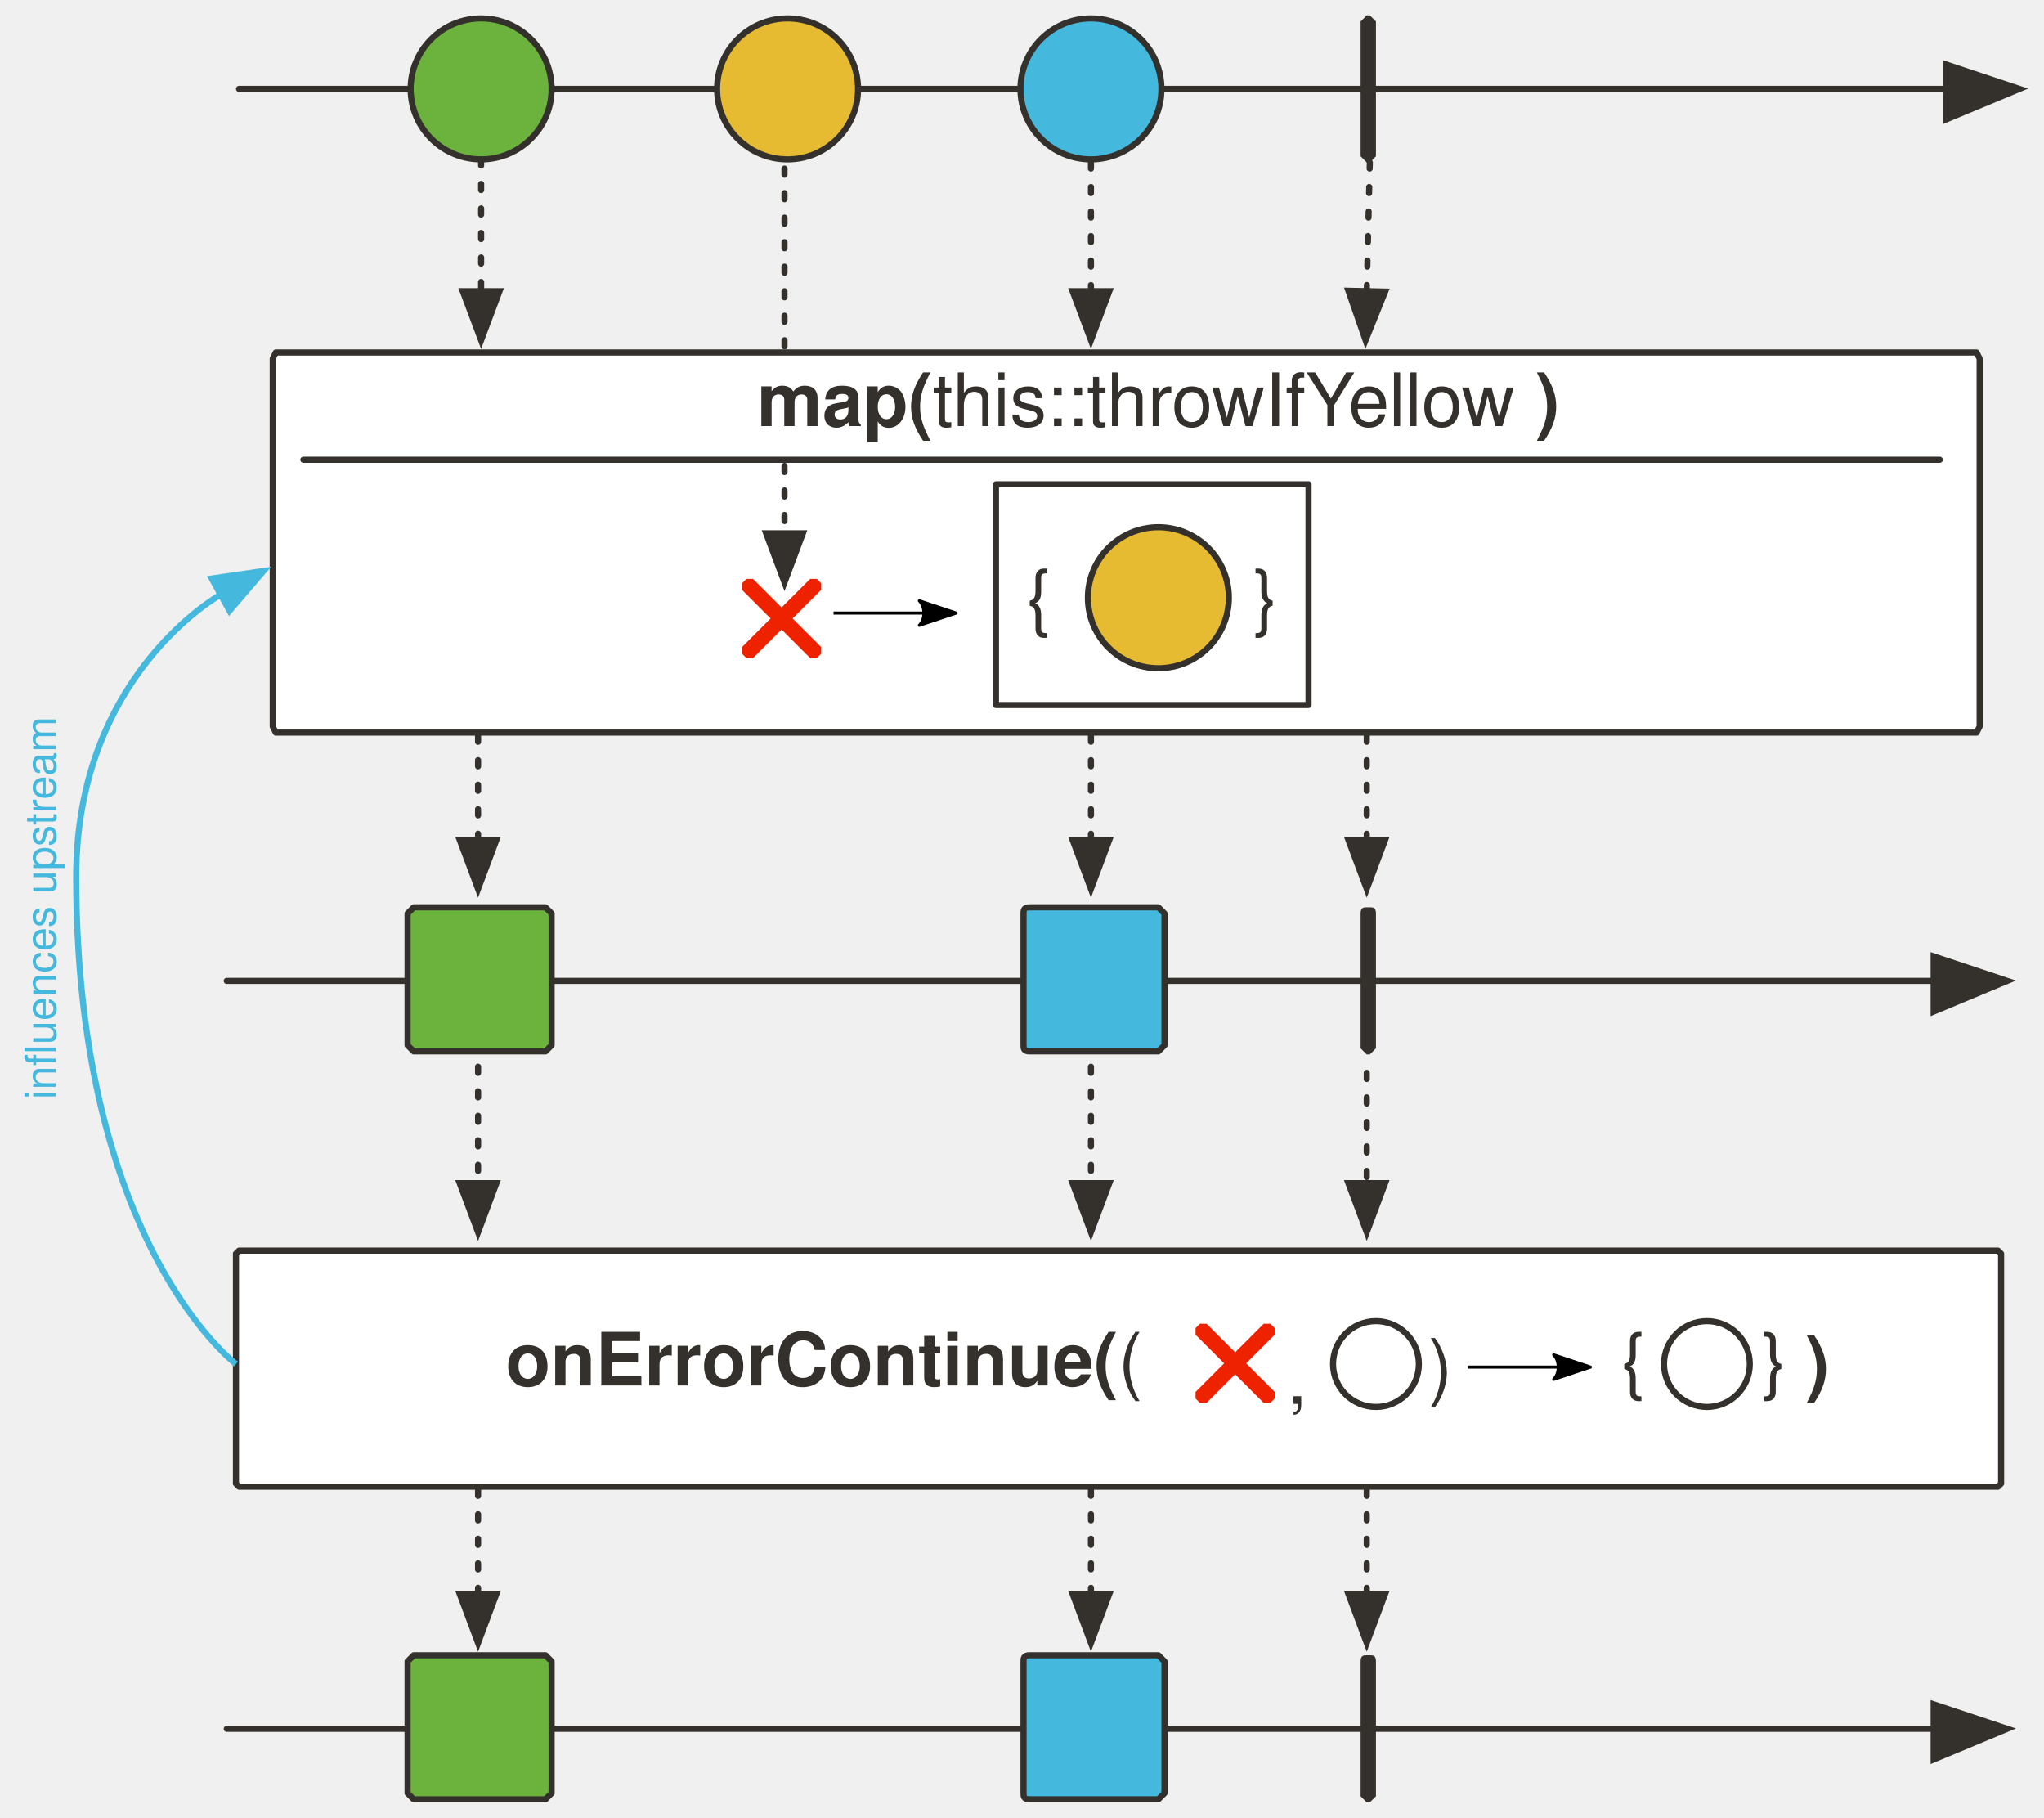
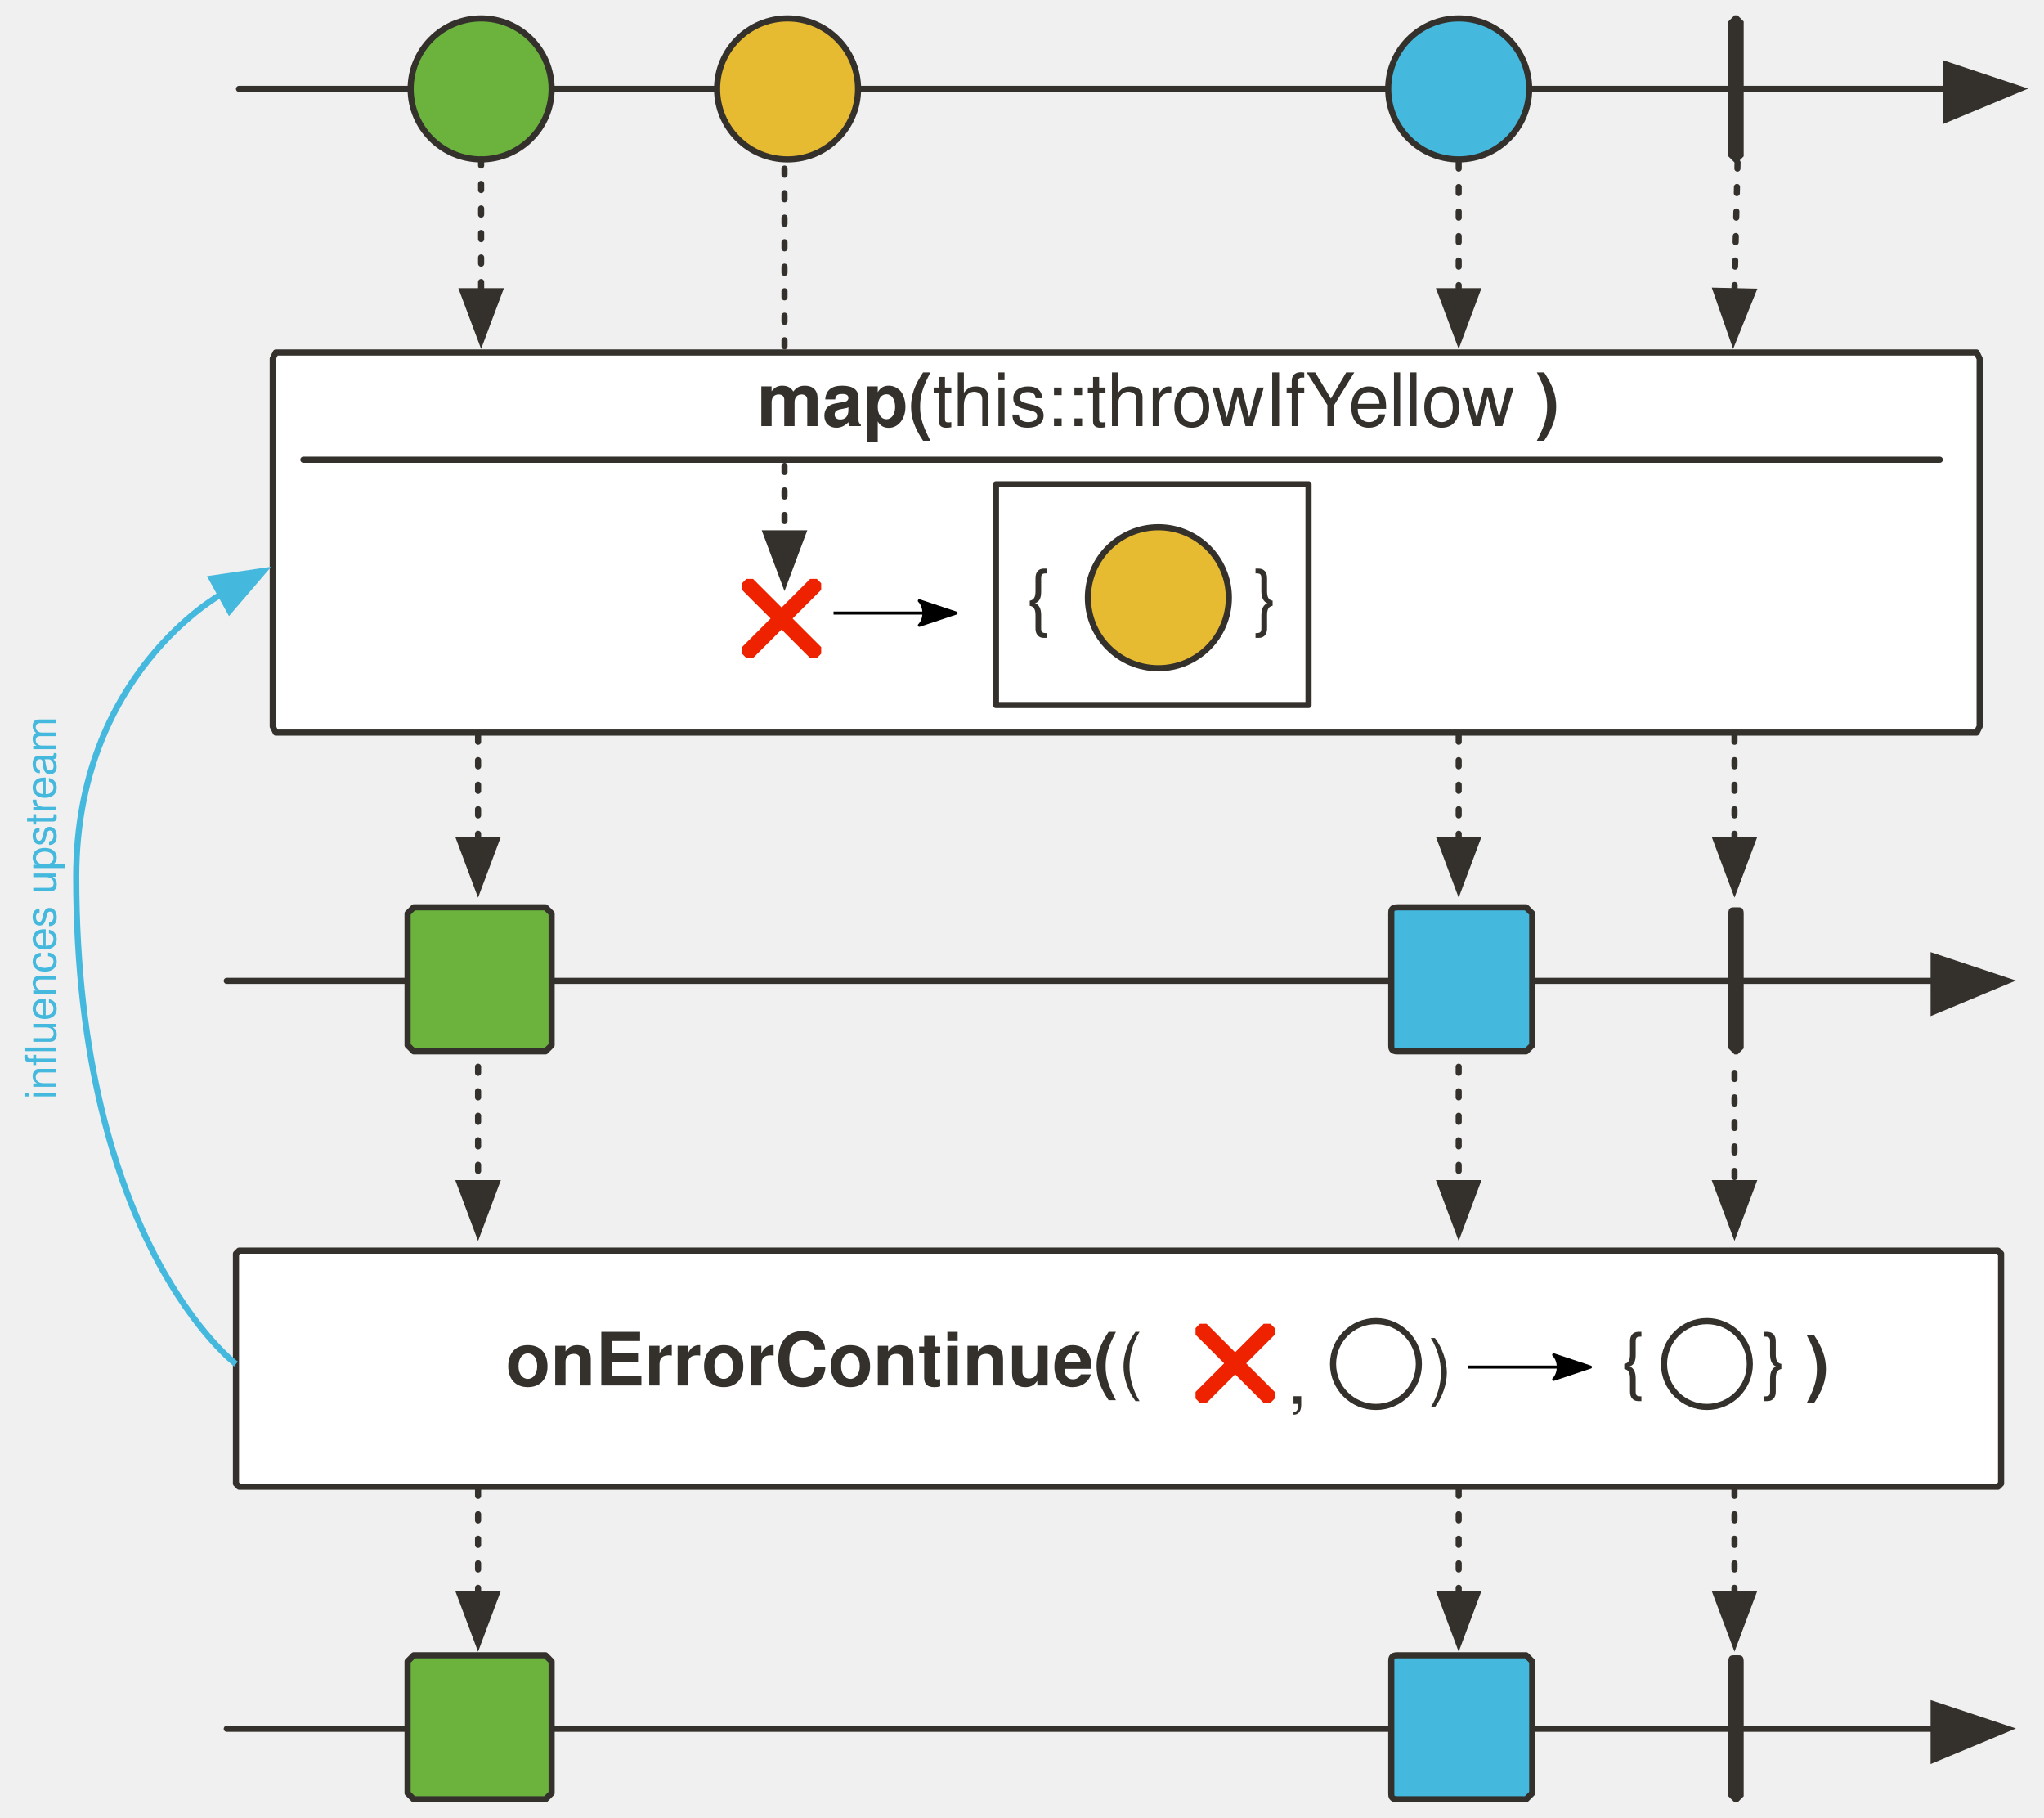
<svg xmlns="http://www.w3.org/2000/svg" version="1.1" viewBox="20 86 667 593" width="667" height="593" id="svg145">
  <defs id="defs14">
    <marker orient="auto" overflow="visible" markerUnits="strokeWidth" id="FilledArrow_Marker" stroke-miterlimit="10" viewBox="-1 -6 14 12" markerWidth="14" markerHeight="12" color="#34302c" stroke-linejoin="miter">
      <g id="g4">
        <path d="M12 0L0-4v9z" id="path2" fill="currentColor" stroke="currentColor" stroke-width="1" />
      </g>
    </marker>
    <marker orient="auto" overflow="visible" markerUnits="strokeWidth" id="FilledArrow_Marker_2" stroke-miterlimit="10" viewBox="-1 -5 11 10" markerWidth="11" markerHeight="10" color="#34302c" stroke-linejoin="miter">
      <g id="g9">
        <path d="M8 0L0-3v6z" id="path7" fill="currentColor" stroke="currentColor" stroke-width="1" />
      </g>
    </marker>
    <font-face font-family="'Tahoma','Nimbus Sans L'" font-size="24" panose-1="2 11 9 2 3 0 4 2 2 3" units-per-em="1000" underline-position="-75" underline-thickness="50" slope="0" x-height="501" cap-height="682" ascent="923" descent="-235" font-weight="700" id="font-face12" stemv="0" stemh="0" accent-height="0" ideographic="0" alphabetic="0" mathematical="0" hanging="0" v-ideographic="0" v-alphabetic="0" v-mathematical="0" v-hanging="0" strikethrough-position="0" strikethrough-thickness="0" overline-position="0" overline-thickness="0">
      <font-face-src>
        <font-face-name name="Tahoma-Bold" />
      </font-face-src>
    </font-face>
    <marker orient="auto" overflow="visible" markerUnits="strokeWidth" id="FilledArrow_Marker-5-2-1-0" stroke-miterlimit="10" viewBox="-1 -6 14 12" markerWidth="14" markerHeight="12" color="#34302c" stroke-linejoin="miter">
      <g id="g4-3-7-2-6">
        <path d="M12 0L0-4v9z" id="path2-5-0-7-3" fill="currentColor" stroke="currentColor" stroke-width="1" />
      </g>
    </marker>
    <marker orient="auto" overflow="visible" markerUnits="strokeWidth" id="FilledArrow_Marker_2-50" stroke-miterlimit="10" viewBox="-1 -5 11 10" markerWidth="11" markerHeight="10" color="#34302c" stroke-linejoin="miter">
      <g id="g9-36">
        <path d="M8 0L0-3v6z" id="path7-1" fill="currentColor" stroke="currentColor" stroke-width="1" />
      </g>
    </marker>
    <marker orient="auto" overflow="visible" markerUnits="strokeWidth" id="marker1335" stroke-miterlimit="10" viewBox="-1 -5 11 10" markerWidth="11" markerHeight="10" color="#34302c" stroke-linejoin="miter">
      <g id="g1333">
        <path d="M8 0L0-3v6z" id="path1331" fill="currentColor" stroke="currentColor" stroke-width="1" />
      </g>
    </marker>
    <marker orient="auto" overflow="visible" markerUnits="strokeWidth" id="marker1341" stroke-miterlimit="10" viewBox="-1 -5 11 10" markerWidth="11" markerHeight="10" color="#34302c" stroke-linejoin="miter">
      <g id="g1339">
        <path d="M8 0L0-3v6z" id="path1337" fill="currentColor" stroke="currentColor" stroke-width="1" />
      </g>
    </marker>
    <marker orient="auto" overflow="visible" markerUnits="strokeWidth" id="FilledArrow_Marker-7" stroke-miterlimit="10" viewBox="-1 -6 14 12" markerWidth="14" markerHeight="12" color="#34302c" stroke-linejoin="miter">
      <g id="g4-8">
        <path d="M12 0L0-4v9z" id="path2-4" fill="currentColor" stroke="currentColor" stroke-width="1" />
      </g>
    </marker>
    <marker orient="auto" overflow="visible" markerUnits="strokeWidth" id="FilledArrow_Marker_3" stroke-miterlimit="10" viewBox="-1 -5 11 10" markerWidth="11" markerHeight="10" color="#45b8de" stroke-linejoin="miter">
      <g id="g16">
        <path d="M8 0L0-3v6z" id="path14" fill="currentColor" stroke="currentColor" stroke-width="1" />
      </g>
    </marker>
    <marker orient="auto" overflow="visible" markerUnits="strokeWidth" id="FilledArrow_Marker-3" stroke-miterlimit="10" viewBox="-1 -6 14 12" markerWidth="14" markerHeight="12" color="#34302c" stroke-linejoin="miter">
      <g id="g4-6">
        <path d="M12 0L0-4v9z" id="path2-7" fill="currentColor" stroke="currentColor" stroke-width="1" />
      </g>
    </marker>
    <marker orient="auto" overflow="visible" markerUnits="strokeWidth" id="marker936" stroke-miterlimit="10" viewBox="-1 -6 14 12" markerWidth="14" markerHeight="12" color="#34302c" stroke-linejoin="miter">
      <g id="g934">
        <path d="M12 0L0-4v9z" id="path932" fill="currentColor" stroke="currentColor" stroke-width="1" />
      </g>
    </marker>
    <marker orient="auto" overflow="visible" markerUnits="strokeWidth" id="FilledArrow_Marker_2-5" stroke-miterlimit="10" viewBox="-1 -5 11 10" markerWidth="11" markerHeight="10" color="#34302c" stroke-linejoin="miter">
      <g id="g9-3">
        <path d="M8 0L0-3v6z" id="path7-5" fill="currentColor" stroke="currentColor" stroke-width="1" />
      </g>
    </marker>
    <marker orient="auto" overflow="visible" markerUnits="strokeWidth" id="FilledArrow_Marker-5-2-1-3" stroke-miterlimit="10" viewBox="-1 -6 14 12" markerWidth="14" markerHeight="12" color="#34302c" stroke-linejoin="miter">
      <g id="g4-3-7-2-6-6">
        <path d="M12 0L0-4v9z" id="path2-5-0-7-7" fill="currentColor" stroke="currentColor" stroke-width="1" />
      </g>
    </marker>
    <marker orient="auto" overflow="visible" markerUnits="strokeWidth" id="marker948" stroke-miterlimit="10" viewBox="-1 -5 11 10" markerWidth="11" markerHeight="10" color="#34302c" stroke-linejoin="miter">
      <g id="g946">
        <path d="M8 0L0-3v6z" id="path944" fill="currentColor" stroke="currentColor" stroke-width="1" />
      </g>
    </marker>
    <marker orient="auto" overflow="visible" markerUnits="strokeWidth" id="marker954" stroke-miterlimit="10" viewBox="-1 -5 11 10" markerWidth="11" markerHeight="10" color="#34302c" stroke-linejoin="miter">
      <g id="g952">
        <path d="M8 0L0-3v6z" id="path950" fill="currentColor" stroke="currentColor" stroke-width="1" />
      </g>
    </marker>
    <marker orient="auto" overflow="visible" markerUnits="strokeWidth" id="marker960" stroke-miterlimit="10" viewBox="-1 -5 11 10" markerWidth="11" markerHeight="10" color="#34302c" stroke-linejoin="miter">
      <g id="g958">
        <path d="M8 0L0-3v6z" id="path956" fill="currentColor" stroke="currentColor" stroke-width="1" />
      </g>
    </marker>
    <marker orient="auto" overflow="visible" markerUnits="strokeWidth" id="marker966" stroke-miterlimit="10" viewBox="-1 -5 11 10" markerWidth="11" markerHeight="10" color="#34302c" stroke-linejoin="miter">
      <g id="g964">
        <path d="M8 0L0-3v6z" id="path962" fill="currentColor" stroke="currentColor" stroke-width="1" />
      </g>
    </marker>
    <marker orient="auto" overflow="visible" markerUnits="strokeWidth" id="marker972" stroke-miterlimit="10" viewBox="-1 -5 11 10" markerWidth="11" markerHeight="10" color="#34302c" stroke-linejoin="miter">
      <g id="g970">
        <path d="M8 0L0-3v6z" id="path968" fill="currentColor" stroke="currentColor" stroke-width="1" />
      </g>
    </marker>
    <marker orient="auto" overflow="visible" markerUnits="strokeWidth" id="marker978" stroke-miterlimit="10" viewBox="-1 -5 11 10" markerWidth="11" markerHeight="10" color="#34302c" stroke-linejoin="miter">
      <g id="g976">
        <path d="M8 0L0-3v6z" id="path974" fill="currentColor" stroke="currentColor" stroke-width="1" />
      </g>
    </marker>
    <marker orient="auto" overflow="visible" markerUnits="strokeWidth" id="marker984" stroke-miterlimit="10" viewBox="-1 -5 11 10" markerWidth="11" markerHeight="10" color="#34302c" stroke-linejoin="miter">
      <g id="g982">
        <path d="M8 0L0-3v6z" id="path980" fill="currentColor" stroke="currentColor" stroke-width="1" />
      </g>
    </marker>
    <marker orient="auto" overflow="visible" markerUnits="strokeWidth" id="marker990" stroke-miterlimit="10" viewBox="-1 -5 11 10" markerWidth="11" markerHeight="10" color="#34302c" stroke-linejoin="miter">
      <g id="g988">
        <path d="M8 0L0-3v6z" id="path986" fill="currentColor" stroke="currentColor" stroke-width="1" />
      </g>
    </marker>
    <marker orient="auto" overflow="visible" markerUnits="strokeWidth" id="marker996" stroke-miterlimit="10" viewBox="-1 -5 11 10" markerWidth="11" markerHeight="10" color="#34302c" stroke-linejoin="miter">
      <g id="g994">
        <path d="M8 0L0-3v6z" id="path992" fill="currentColor" stroke="currentColor" stroke-width="1" />
      </g>
    </marker>
    <marker orient="auto" overflow="visible" markerUnits="strokeWidth" id="marker1002" stroke-miterlimit="10" viewBox="-1 -6 14 12" markerWidth="14" markerHeight="12" color="#34302c" stroke-linejoin="miter">
      <g id="g1000">
        <path d="M12 0L0-4v9z" id="path998" fill="currentColor" stroke="currentColor" stroke-width="1" />
      </g>
    </marker>
    <marker orient="auto" overflow="visible" markerUnits="strokeWidth" id="FilledArrow_Marker_3-2" stroke-miterlimit="10" viewBox="-1 -5 11 10" markerWidth="11" markerHeight="10" color="#45b8de" stroke-linejoin="miter">
      <g id="g16-9">
        <path d="M8 0L0-3v6z" id="path14-1" fill="currentColor" stroke="currentColor" stroke-width="1" />
      </g>
    </marker>
    <marker orient="auto" overflow="visible" markerUnits="strokeWidth" id="marker1011" stroke-miterlimit="10" viewBox="-1 -6 14 12" markerWidth="14" markerHeight="12" color="#34302c" stroke-linejoin="miter">
      <g id="g1009">
        <path d="M12 0L0-4v9z" id="path1007" fill="currentColor" stroke="currentColor" stroke-width="1" />
      </g>
    </marker>
    <marker orient="auto" overflow="visible" markerUnits="strokeWidth" id="marker1017" stroke-miterlimit="10" viewBox="-1 -5 11 10" markerWidth="11" markerHeight="10" color="#45b8de" stroke-linejoin="miter">
      <g id="g1015">
        <path d="M8 0L0-3v6z" id="path1013" fill="currentColor" stroke="currentColor" stroke-width="1" />
      </g>
    </marker>
    <marker orient="auto" overflow="visible" markerUnits="strokeWidth" id="marker1023" stroke-miterlimit="10" viewBox="-1 -5 11 10" markerWidth="11" markerHeight="10" color="#34302c" stroke-linejoin="miter">
      <g id="g1021">
        <path d="M8 0L0-3v6z" id="path1019" fill="currentColor" stroke="currentColor" stroke-width="1" />
      </g>
    </marker>
    <marker orient="auto" overflow="visible" markerUnits="strokeWidth" id="marker1029" stroke-miterlimit="10" viewBox="-1 -5 11 10" markerWidth="11" markerHeight="10" color="#34302c" stroke-linejoin="miter">
      <g id="g1027">
        <path d="M8 0L0-3v6z" id="path1025" fill="currentColor" stroke="currentColor" stroke-width="1" />
      </g>
    </marker>
    <marker orient="auto" overflow="visible" markerUnits="strokeWidth" id="marker1035" stroke-miterlimit="10" viewBox="-1 -5 11 10" markerWidth="11" markerHeight="10" color="#34302c" stroke-linejoin="miter">
      <g id="g1033">
        <path d="M8 0L0-3v6z" id="path1031" fill="currentColor" stroke="currentColor" stroke-width="1" />
      </g>
    </marker>
    <marker orient="auto" overflow="visible" markerUnits="strokeWidth" id="marker1041" stroke-miterlimit="10" viewBox="-1 -5 11 10" markerWidth="11" markerHeight="10" color="#34302c" stroke-linejoin="miter">
      <g id="g1039-2">
        <path d="M8 0L0-3v6z" id="path1037-7" fill="currentColor" stroke="currentColor" stroke-width="1" />
      </g>
    </marker>
    <marker orient="auto" overflow="visible" markerUnits="strokeWidth" id="marker1047" stroke-miterlimit="10" viewBox="-1 -5 11 10" markerWidth="11" markerHeight="10" color="#34302c" stroke-linejoin="miter">
      <g id="g1045">
        <path d="M8 0L0-3v6z" id="path1043" fill="currentColor" stroke="currentColor" stroke-width="1" />
      </g>
    </marker>
    <marker orient="auto" overflow="visible" markerUnits="strokeWidth" id="marker1053" stroke-miterlimit="10" viewBox="-1 -5 11 10" markerWidth="11" markerHeight="10" color="#34302c" stroke-linejoin="miter">
      <g id="g1051">
        <path d="M8 0L0-3v6z" id="path1049-0" fill="currentColor" stroke="currentColor" stroke-width="1" />
      </g>
    </marker>
    <marker orient="auto" overflow="visible" markerUnits="strokeWidth" id="FilledArrow_Marker_2-8-2-9" stroke-miterlimit="10" viewBox="-1 -5 11 10" markerWidth="11" markerHeight="10" color="#34302c" stroke-linejoin="miter">
      <g id="g9-0-1-5">
        <path d="M8 0L0-3v6z" id="path7-5-8-0" fill="currentColor" stroke="currentColor" stroke-width="1" />
      </g>
    </marker>
    <marker orient="auto" overflow="visible" markerUnits="strokeWidth" id="FilledArrow_Marker_2-8-5" stroke-miterlimit="10" viewBox="-1 -5 11 10" markerWidth="11" markerHeight="10" color="#34302c" stroke-linejoin="miter">
      <g id="g9-0-13">
        <path d="M8 0L0-3v6z" id="path7-5-5" fill="currentColor" stroke="currentColor" stroke-width="1" />
      </g>
    </marker>
    <marker orient="auto" overflow="visible" markerUnits="strokeWidth" id="FilledArrow_Marker_2-8-2" stroke-miterlimit="10" viewBox="-1 -5 11 10" markerWidth="11" markerHeight="10" color="#34302c" stroke-linejoin="miter">
      <g id="g9-0-1">
        <path d="M8 0L0-3v6z" id="path7-5-8" fill="currentColor" stroke="currentColor" stroke-width="1" />
      </g>
    </marker>
    <marker orient="auto" overflow="visible" markerUnits="strokeWidth" id="FilledArrow_Marker_2-8" stroke-miterlimit="10" viewBox="-1 -5 11 10" markerWidth="11" markerHeight="10" color="#34302c" stroke-linejoin="miter">
      <g id="g9-0">
        <path d="M8 0L0-3v6z" id="path7-5-6" fill="currentColor" stroke="currentColor" stroke-width="1" />
      </g>
    </marker>
    <marker orient="auto" overflow="visible" markerUnits="strokeWidth" id="FilledArrow_Marker_4" stroke-miterlimit="10" viewBox="-1 -5 11 10" markerWidth="11" markerHeight="10" color="#34302c" stroke-linejoin="miter">
      <g id="g21">
        <path d="M8 0L0-3v6z" id="path19" fill="currentColor" stroke="currentColor" stroke-width="1" />
      </g>
    </marker>
    <marker orient="auto" overflow="visible" markerUnits="strokeWidth" id="marker30778" stroke-miterlimit="10" viewBox="-1 -5 11 10" markerWidth="11" markerHeight="10" color="#34302c" stroke-linejoin="miter">
      <g id="g30776">
        <path d="M8 0L0-3v6z" id="path30774" fill="currentColor" stroke="currentColor" stroke-width="1" />
      </g>
    </marker>
    <marker orient="auto" overflow="visible" markerUnits="strokeWidth" id="marker30784" stroke-miterlimit="10" viewBox="-1 -5 11 10" markerWidth="11" markerHeight="10" color="#34302c" stroke-linejoin="miter">
      <g id="g30782">
        <path d="M8 0L0-3v6z" id="path30780" fill="currentColor" stroke="currentColor" stroke-width="1" />
      </g>
    </marker>
    <marker orient="auto" overflow="visible" markerUnits="strokeWidth" id="marker30790" stroke-miterlimit="10" viewBox="-1 -5 11 10" markerWidth="11" markerHeight="10" color="#34302c" stroke-linejoin="miter">
      <g id="g30788">
        <path d="M8 0L0-3v6z" id="path30786" fill="currentColor" stroke="currentColor" stroke-width="1" />
      </g>
    </marker>
    <marker orient="auto" overflow="visible" markerUnits="strokeWidth" id="FilledArrow_Marker_3-7" stroke-miterlimit="10" viewBox="-1 -6 14 12" markerWidth="14" markerHeight="12" color="#34302c" stroke-linejoin="miter">
      <g id="g16-6">
        <path d="M12 0L0-4v9z" id="path14-0" fill="currentColor" stroke="currentColor" stroke-width="1" />
      </g>
    </marker>
    <marker orient="auto" overflow="visible" markerUnits="strokeWidth" id="FilledArrow_Marker_2-87" stroke-miterlimit="10" viewBox="-1 -5 11 10" markerWidth="11" markerHeight="10" color="#34302c" stroke-linejoin="miter">
      <g id="g9-6">
        <path d="M8 0L0-3v6z" id="path7-9" fill="currentColor" stroke="currentColor" stroke-width="1" />
      </g>
    </marker>
    <marker orient="auto" overflow="visible" markerUnits="strokeWidth" id="marker30802" stroke-miterlimit="10" viewBox="-1 -5 11 10" markerWidth="11" markerHeight="10" color="#34302c" stroke-linejoin="miter">
      <g id="g30800">
        <path d="M8 0L0-3v6z" id="path30798" fill="currentColor" stroke="currentColor" stroke-width="1" />
      </g>
    </marker>
    <marker orient="auto" overflow="visible" markerUnits="strokeWidth" id="marker30808" stroke-miterlimit="10" viewBox="-1 -5 11 10" markerWidth="11" markerHeight="10" color="#34302c" stroke-linejoin="miter">
      <g id="g30806">
        <path d="M8 0L0-3v6z" id="path30804" fill="currentColor" stroke="currentColor" stroke-width="1" />
      </g>
    </marker>
    <marker orient="auto" overflow="visible" markerUnits="strokeWidth" id="marker30814" stroke-miterlimit="10" viewBox="-1 -5 11 10" markerWidth="11" markerHeight="10" color="#34302c" stroke-linejoin="miter">
      <g id="g30812">
        <path d="M8 0L0-3v6z" id="path30810" fill="currentColor" stroke="currentColor" stroke-width="1" />
      </g>
    </marker>
    <marker orient="auto" overflow="visible" markerUnits="strokeWidth" id="FilledArrow_Marker-6" stroke-miterlimit="10" viewBox="-1 -6 14 12" markerWidth="14" markerHeight="12" color="#34302c" stroke-linejoin="miter">
      <g id="g4-9">
        <path d="M12 0L0-4v9z" id="path2-6" fill="currentColor" stroke="currentColor" stroke-width="1" />
      </g>
    </marker>
    <marker orient="auto" refY="0" refX="0" id="Arrow2Lend-9" overflow="visible">
      <path id="path5247-3" d="M-11-4L1 0l-12 4c2-2 2-6 0-8z" fill="#000" fill-opacity="1" fill-rule="evenodd" stroke="#000" stroke-width="1" stroke-linejoin="round" stroke-opacity="1" />
    </marker>
    <marker orient="auto" refY="0" refX="0" id="Arrow2Lend" overflow="visible">
      <path id="path5247" d="M-11-4L1 0l-12 4c2-2 2-6 0-8z" fill="#000" fill-opacity="1" fill-rule="evenodd" stroke="#000" stroke-width="1" stroke-linejoin="round" stroke-opacity="1" />
    </marker>
    <marker orient="auto" refY="0" refX="0" id="Arrow2Lend-8" overflow="visible">
      <path id="path5247-6" d="M-11-4L1 0l-12 4c2-2 2-6 0-8z" fill="#000" fill-opacity="1" fill-rule="evenodd" stroke="#000" stroke-width="1" stroke-linejoin="round" stroke-opacity="1" />
    </marker>
    <marker orient="auto" refY="0" refX="0" id="Arrow2Lend-8-3" overflow="visible">
      <path id="path5247-6-2" d="M-11-4L1 0l-12 4c2-2 2-6 0-8z" fill="#000" fill-opacity="1" fill-rule="evenodd" stroke="#000" stroke-width="1" stroke-linejoin="round" stroke-opacity="1" />
    </marker>
    <marker orient="auto" overflow="visible" markerUnits="strokeWidth" id="FilledArrow_Marker_3-3-5" stroke-miterlimit="10" viewBox="-1 -5 11 10" markerWidth="11" markerHeight="10" color="#45b8de" stroke-linejoin="miter">
      <g id="g16-6-9">
        <path d="M8 0L0-3v6z" id="path14-7-1" fill="currentColor" stroke="currentColor" stroke-width="1" />
      </g>
    </marker>
  </defs>
  <path id="line32" d="M98 115h557" fill="none" fill-opacity="1" stroke="#34302c" stroke-width="2" stroke-linecap="round" stroke-linejoin="round" stroke-dasharray="none" stroke-opacity="1" marker-end="url(#FilledArrow_Marker-6)" />
  <circle r="23" id="ellipse37" cy="115" cx="177" fill="#6cb33e" fill-opacity="1" stroke="#34302c" stroke-width="2" stroke-linecap="round" stroke-linejoin="round" stroke-dasharray="none" stroke-opacity="1" />
  <circle r="23" id="ellipse42" cy="115" cx="277" fill="#e6ba31" fill-opacity="1" stroke="#34302c" stroke-width="2" stroke-linecap="round" stroke-linejoin="round" stroke-dasharray="none" stroke-opacity="1" />
-   <circle r="23" id="ellipse47" cy="115" cx="376" fill="#45b8de" fill-opacity="1" stroke="#34302c" stroke-width="2" stroke-linecap="round" stroke-linejoin="round" stroke-dasharray="none" stroke-opacity="1" />
-   <path id="path50" d="M466 91h1l2 2v44l-2 2h-1l-2-2V93z" fill="#34302c" fill-opacity="1" stroke="none" stroke-width="1" stroke-dasharray="none" stroke-opacity="1" />
+   <circle r="23" id="ellipse47" cy="115" cx="496" fill="#45b8de" fill-opacity="1" stroke="#34302c" stroke-width="2" stroke-linecap="round" stroke-linejoin="round" stroke-dasharray="none" stroke-opacity="1" />
+   <path id="path50" d="M586 91h1l2 2v44l-2 2h-1l-2-2V93z" fill="#34302c" fill-opacity="1" stroke="none" stroke-width="1" stroke-dasharray="none" stroke-opacity="1" />
  <path id="line53" d="M177 138v43" fill="none" fill-opacity="1" stroke="#34302c" stroke-width="2" stroke-linecap="round" stroke-linejoin="round" stroke-dasharray="2,6" stroke-opacity="1" marker-end="url(#FilledArrow_Marker_2-87)" />
-   <path id="line59" d="M376 139v42" fill="none" fill-opacity="1" stroke="#34302c" stroke-width="2" stroke-linecap="round" stroke-linejoin="round" stroke-dasharray="2,6" stroke-opacity="1" marker-end="url(#FilledArrow_Marker_2-87)" />
-   <path id="line62" d="M467 139l-1 42" fill="none" fill-opacity="1" stroke="#34302c" stroke-width="2" stroke-linecap="round" stroke-linejoin="round" stroke-dasharray="2,6" stroke-opacity="1" marker-end="url(#FilledArrow_Marker_2-87)" />
+   <path id="line59" d="M496 139v42" fill="none" fill-opacity="1" stroke="#34302c" stroke-width="2" stroke-linecap="round" stroke-linejoin="round" stroke-dasharray="2,6" stroke-opacity="1" marker-end="url(#FilledArrow_Marker_2-87)" />
+   <path id="line62" d="M587 139l-1 42" fill="none" fill-opacity="1" stroke="#34302c" stroke-width="2" stroke-linecap="round" stroke-linejoin="round" stroke-dasharray="2,6" stroke-opacity="1" marker-end="url(#FilledArrow_Marker_2-87)" />
  <path d="M276 141v76" id="path32702" fill="none" fill-opacity="1" stroke="#34302c" stroke-width="2" stroke-linecap="round" stroke-linejoin="round" stroke-dasharray="2,6" stroke-opacity="1" marker-end="url(#FilledArrow_Marker_4)" />
  <path d="M110 201h555l1 2v120l-1 2H110l-1-2V203z" id="path67" fill="#fff" fill-opacity="1" stroke="#34302c" stroke-width="2" stroke-linecap="round" stroke-linejoin="round" stroke-dasharray="none" stroke-opacity="1" />
  <path id="line82" d="M94 650h557" fill="none" fill-opacity="1" stroke="#34302c" stroke-width="2" stroke-linecap="round" stroke-linejoin="round" stroke-dasharray="none" stroke-opacity="1" marker-end="url(#FilledArrow_Marker_3-7)" />
  <path id="path87" d="M155 626h43l2 2v43l-2 2h-43l-2-2v-43z" fill="#6cb33e" fill-opacity="1" stroke="#34302c" stroke-width="2" stroke-linecap="round" stroke-linejoin="round" stroke-dasharray="none" stroke-opacity="1" />
-   <path id="path97" d="M356 626h42l2 2v43l-2 2h-42c-2 0-2-1-2-2v-43c0-1 0-2 2-2z" fill="#45b8de" fill-opacity="1" stroke="#34302c" stroke-width="2" stroke-linecap="round" stroke-linejoin="round" stroke-dasharray="none" stroke-opacity="1" />
-   <path id="path100" d="M466 626h1c1 0 2 0 2 2v44l-2 2h-1l-2-2v-44c0-2 1-2 2-2z" fill="#34302c" fill-opacity="1" stroke="none" stroke-width="1" stroke-dasharray="none" stroke-opacity="1" />
+   <path id="path97" d="M476 626h42l2 2v43l-2 2h-42c-2 0-2-1-2-2v-43c0-1 0-2 2-2z" fill="#45b8de" fill-opacity="1" stroke="#34302c" stroke-width="2" stroke-linecap="round" stroke-linejoin="round" stroke-dasharray="none" stroke-opacity="1" />
+   <path id="path100" d="M586 626h1c1 0 2 0 2 2v44l-2 2h-1l-2-2v-44c0-2 1-2 2-2z" fill="#34302c" fill-opacity="1" stroke="none" stroke-width="1" stroke-dasharray="none" stroke-opacity="1" />
  <text id="text71" x="113" y="203" font-size="12" fill="#34302c" fill-opacity="1" stroke="none" stroke-width="1" stroke-dasharray="none" stroke-opacity="1">
    <tspan font-size="24" font-weight="700" x="267" y="225" id="tspan69" font-family="Tahoma,'Nimbus Sans L'" fill="#34302c" stroke-width="1">map(<tspan id="tspan31534" font-weight="400">this::throwIfYellow</tspan> )</tspan>
  </text>
  <path d="M98 494h574l1 1v75l-1 1H98l-1-1v-75z" id="path57-2-8" fill="#fff" fill-opacity="1" stroke="#34302c" stroke-width="2" stroke-linecap="round" stroke-linejoin="round" stroke-dasharray="none" stroke-opacity="1" />
  <path d="M176 326v34" id="path31551" fill="none" fill-opacity="1" stroke="#34302c" stroke-width="2" stroke-linecap="round" stroke-linejoin="round" stroke-dasharray="2,6" stroke-opacity="1" marker-end="url(#FilledArrow_Marker_2)" />
-   <path id="path31553" d="M376 434v38" fill="none" fill-opacity="1" stroke="#34302c" stroke-width="2" stroke-linecap="round" stroke-linejoin="round" stroke-dasharray="2,6" stroke-opacity="1" marker-end="url(#FilledArrow_Marker_2)" />
-   <path d="M466 436v36" id="path31555" fill="none" fill-opacity="1" stroke="#34302c" stroke-width="2" stroke-linecap="round" stroke-linejoin="round" stroke-dasharray="2,6" stroke-opacity="1" marker-end="url(#FilledArrow_Marker_2)" />
+   <path id="path31553" d="M496 434v38" fill="none" fill-opacity="1" stroke="#34302c" stroke-width="2" stroke-linecap="round" stroke-linejoin="round" stroke-dasharray="2,6" stroke-opacity="1" marker-end="url(#FilledArrow_Marker_2)" />
+   <path d="M586 436v36" id="path31555" fill="none" fill-opacity="1" stroke="#34302c" stroke-width="2" stroke-linecap="round" stroke-linejoin="round" stroke-dasharray="2,6" stroke-opacity="1" marker-end="url(#FilledArrow_Marker_2)" />
  <text y="516" x="185" id="text1189" fill="#34302c" fill-opacity="1" stroke="none" stroke-dasharray="none" stroke-opacity="1">
    <tspan id="tspan1187" y="538" x="185" font-weight="700" font-size="24" font-family="Tahoma,'Nimbus Sans L'" fill="#34302c">onErrorContinue(<tspan id="tspan31557" font-weight="400">(</tspan>
    </tspan>
  </text>
  <path id="path1854-7" d="M345 244h102v72H345z" fill="#fff" fill-opacity="1" stroke="#34302c" stroke-width="2" stroke-linecap="round" stroke-linejoin="round" stroke-dasharray="none" stroke-opacity="1" />
  <circle id="ellipse1932" cy="531" cx="469" r="14" fill="none" fill-opacity="1" stroke="#34302c" stroke-width="2" stroke-linecap="round" stroke-linejoin="round" stroke-dasharray="none" />
  <text id="text1936" x="384" y="522" fill="#34302c" fill-opacity="1" stroke="none" stroke-dasharray="none">
    <tspan font-size="24" font-weight="400" x="440" y="544" id="tspan1934" font-family="Tahoma,'Nimbus Sans L'" fill="#34302c">,</tspan>
  </text>
  <text id="text1944" x="226" y="518" fill="#34302c" fill-opacity="1" stroke="none" stroke-dasharray="none">
    <tspan font-size="24" font-weight="400" x="486" y="540" id="tspan1942" font-family="Tahoma,'Nimbus Sans L'" fill="#34302c">)</tspan>
  </text>
  <path id="path4954" d="M499 532h39" fill="none" fill-rule="evenodd" stroke="#000" stroke-width="1" stroke-linecap="butt" stroke-linejoin="miter" marker-end="url(#Arrow2Lend-8)" />
  <text id="text1940-9-4" x="289" y="516" font-size="12" fill="#34302c" fill-opacity="1" stroke="none" stroke-width="1" stroke-dasharray="none">
    <tspan font-size="24" font-weight="400" x="549" y="538" id="tspan1938-8-4" font-family="Tahoma,'Nimbus Sans L'" fill="#34302c" stroke-width="1">{</tspan>
  </text>
  <text x="335" y="516" id="text32112" font-size="12" fill="#34302c" fill-opacity="1" stroke="none" stroke-width="1" stroke-dasharray="none">
    <tspan font-size="24" font-weight="400" x="595" y="538" id="tspan32114" font-family="Tahoma,'Nimbus Sans L'" fill="#34302c" stroke-width="1">}</tspan>
  </text>
  <circle r="23" id="ellipse42-1" cy="281" cx="398" fill="#e6ba31" fill-opacity="1" stroke="#34302c" stroke-width="2" stroke-linecap="round" stroke-linejoin="round" stroke-dasharray="none" stroke-opacity="1" />
  <text id="text1940-9-4-1" x="95" y="267" font-size="12" fill="#34302c" fill-opacity="1" stroke="none" stroke-width="1" stroke-dasharray="none">
    <tspan font-size="24" font-weight="400" x="355" y="289" id="tspan1938-8-4-1" font-family="Tahoma,'Nimbus Sans L'" fill="#34302c" stroke-width="1">{</tspan>
  </text>
  <text x="169" y="267" id="text32112-0" font-size="12" fill="#34302c" fill-opacity="1" stroke="none" stroke-width="1" stroke-dasharray="none">
    <tspan font-size="24" font-weight="400" x="429" y="289" id="tspan32114-7" font-family="Tahoma,'Nimbus Sans L'" fill="#34302c" stroke-width="1">}</tspan>
  </text>
  <circle r="14" cx="577" cy="531" id="circle32658" fill="none" fill-opacity="1" stroke="#34302c" stroke-width="2" stroke-linecap="round" stroke-linejoin="round" stroke-dasharray="none" />
  <g transform="translate(29 253) scale(.71776)" id="g15622" stroke-width="1" fill="#ef2200" fill-opacity="1" stroke="none" stroke-dasharray="none" stroke-opacity="1">
    <path d="M567 403l-2 2h-3l-31-31v-3l2-2h3l31 31z" id="path1034" />
    <path d="M565 369l2 2v3l-31 31h-3l-2-2v-3l31-31z" id="path1036" />
  </g>
  <g transform="translate(-119 10) scale(.71776)" id="g15622-0" stroke-width="1" fill="#ef2200" fill-opacity="1" stroke="none" stroke-dasharray="none" stroke-opacity="1">
    <path d="M567 403l-2 2h-3l-31-31v-3l2-2h3l31 31z" id="path1034-9" />
    <path d="M565 369l2 2v3l-31 31h-3l-2-2v-3l31-31z" id="path1036-2" />
  </g>
  <path id="line1842-5" d="M119 236h534" fill="none" fill-opacity="1" stroke="#34302c" stroke-width="2" stroke-linecap="round" stroke-linejoin="round" stroke-dasharray="none" stroke-opacity="1" />
  <path d="M94 406h557" id="path32719" fill="none" fill-opacity="1" stroke="#34302c" stroke-width="2" stroke-linecap="round" stroke-linejoin="round" stroke-dasharray="none" stroke-opacity="1" marker-end="url(#FilledArrow_Marker_3-7)" />
  <path d="M155 382h43l2 2v43l-2 2h-43l-2-2v-43z" id="path32721" fill="#6cb33e" fill-opacity="1" stroke="#34302c" stroke-width="2" stroke-linecap="round" stroke-linejoin="round" stroke-dasharray="none" stroke-opacity="1" />
-   <path d="M356 382h42l2 2v43l-2 2h-42c-2 0-2-1-2-2v-43c0-1 0-2 2-2z" id="path32723" fill="#45b8de" fill-opacity="1" stroke="#34302c" stroke-width="2" stroke-linecap="round" stroke-linejoin="round" stroke-dasharray="none" stroke-opacity="1" />
-   <path d="M466 382h1c1 0 2 0 2 2v44l-2 2h-1l-2-2v-44c0-2 1-2 2-2z" id="path32725" fill="#34302c" fill-opacity="1" stroke="none" stroke-width="1" stroke-dasharray="none" stroke-opacity="1" />
-   <path id="path32729" d="M376 326v34" fill="none" fill-opacity="1" stroke="#34302c" stroke-width="2" stroke-linecap="round" stroke-linejoin="round" stroke-dasharray="2,6" stroke-opacity="1" marker-end="url(#FilledArrow_Marker_2)" />
-   <path d="M466 326v34" id="path32731" fill="none" fill-opacity="1" stroke="#34302c" stroke-width="2" stroke-linecap="round" stroke-linejoin="round" stroke-dasharray="2,6" stroke-opacity="1" marker-end="url(#FilledArrow_Marker_2)" />
+   <path d="M476 382h42l2 2v43l-2 2h-42c-2 0-2-1-2-2v-43c0-1 0-2 2-2z" id="path32723" fill="#45b8de" fill-opacity="1" stroke="#34302c" stroke-width="2" stroke-linecap="round" stroke-linejoin="round" stroke-dasharray="none" stroke-opacity="1" />
+   <path d="M586 382h1c1 0 2 0 2 2v44l-2 2h-1l-2-2v-44c0-2 1-2 2-2z" id="path32725" fill="#34302c" fill-opacity="1" stroke="none" stroke-width="1" stroke-dasharray="none" stroke-opacity="1" />
+   <path id="path32729" d="M496 326v34" fill="none" fill-opacity="1" stroke="#34302c" stroke-width="2" stroke-linecap="round" stroke-linejoin="round" stroke-dasharray="2,6" stroke-opacity="1" marker-end="url(#FilledArrow_Marker_2)" />
+   <path d="M586 326v34" id="path32731" fill="none" fill-opacity="1" stroke="#34302c" stroke-width="2" stroke-linecap="round" stroke-linejoin="round" stroke-dasharray="2,6" stroke-opacity="1" marker-end="url(#FilledArrow_Marker_2)" />
  <path id="path32735" d="M176 572v34" fill="none" fill-opacity="1" stroke="#34302c" stroke-width="2" stroke-linecap="round" stroke-linejoin="round" stroke-dasharray="2,6" stroke-opacity="1" marker-end="url(#FilledArrow_Marker_2)" />
-   <path d="M376 572v34" id="path32737" fill="none" fill-opacity="1" stroke="#34302c" stroke-width="2" stroke-linecap="round" stroke-linejoin="round" stroke-dasharray="2,6" stroke-opacity="1" marker-end="url(#FilledArrow_Marker_2)" />
-   <path id="path32739" d="M466 572v34" fill="none" fill-opacity="1" stroke="#34302c" stroke-width="2" stroke-linecap="round" stroke-linejoin="round" stroke-dasharray="2,6" stroke-opacity="1" marker-end="url(#FilledArrow_Marker_2)" />
+   <path d="M496 572v34" id="path32737" fill="none" fill-opacity="1" stroke="#34302c" stroke-width="2" stroke-linecap="round" stroke-linejoin="round" stroke-dasharray="2,6" stroke-opacity="1" marker-end="url(#FilledArrow_Marker_2)" />
+   <path id="path32739" d="M586 572v34" fill="none" fill-opacity="1" stroke="#34302c" stroke-width="2" stroke-linecap="round" stroke-linejoin="round" stroke-dasharray="2,6" stroke-opacity="1" marker-end="url(#FilledArrow_Marker_2)" />
  <path id="path32741" d="M276 238v22" fill="none" fill-opacity="1" stroke="#34302c" stroke-width="2" stroke-linecap="round" stroke-linejoin="round" stroke-dasharray="2,6" stroke-opacity="1" marker-end="url(#FilledArrow_Marker_4)" />
  <path id="path4954-7" d="M292 286h39" fill="none" fill-rule="evenodd" stroke="#000" stroke-width="1" stroke-linecap="butt" stroke-linejoin="miter" marker-end="url(#Arrow2Lend-8-3)" />
  <path d="M176 434v38" id="path33336" fill="none" fill-opacity="1" stroke="#34302c" stroke-width="2" stroke-linecap="round" stroke-linejoin="round" stroke-dasharray="2,6" stroke-opacity="1" marker-end="url(#FilledArrow_Marker_2)" />
  <path d="M97 531s-52.13-39.3-52.13-159c0-66 47.13-92 47.13-92" id="path33338" stroke-miterlimit="4" fill="none" fill-rule="evenodd" stroke="#45b8de" stroke-width="2" stroke-linecap="butt" stroke-linejoin="miter" stroke-dasharray="none" stroke-opacity="1" marker-end="url(#FilledArrow_Marker_3)" />
  <text id="text36372" x="609" y="517" fill="#34302c" fill-opacity="1" stroke="none" stroke-dasharray="none" stroke-opacity="1">
    <tspan font-size="24" font-weight="700" x="609" y="539" id="tspan36370" font-family="Tahoma,'Nimbus Sans L'" fill="#34302c">)</tspan>
  </text>
  <text y="25.19" x="-444.63" transform="rotate(-90)" id="text1343" font-size="12" fill="#45b8de" fill-opacity="1" stroke="none" stroke-width="1" stroke-dasharray="none" stroke-opacity="1">
    <tspan font-size="14" font-weight="400" x="-444.63" y="38.19" id="tspan1341" font-family="Tahoma,'Nimbus Sans L'" fill="#45b8de" stroke-width="1">influences upstream</tspan>
  </text>
</svg>
